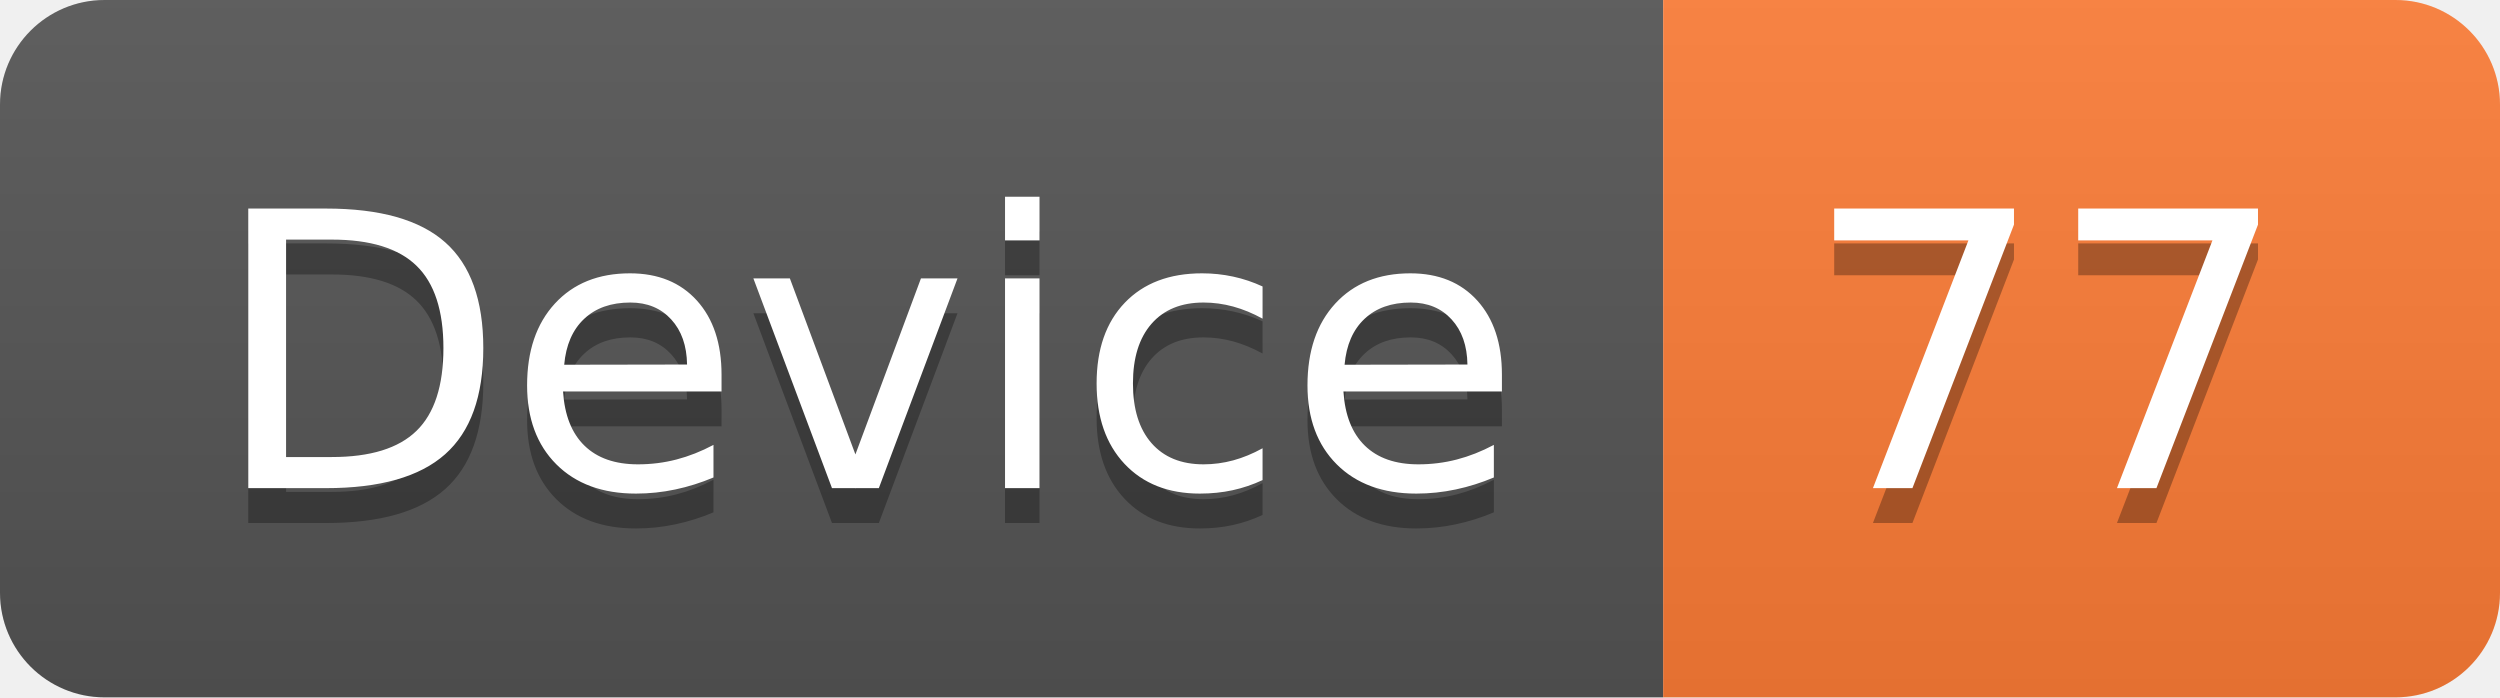
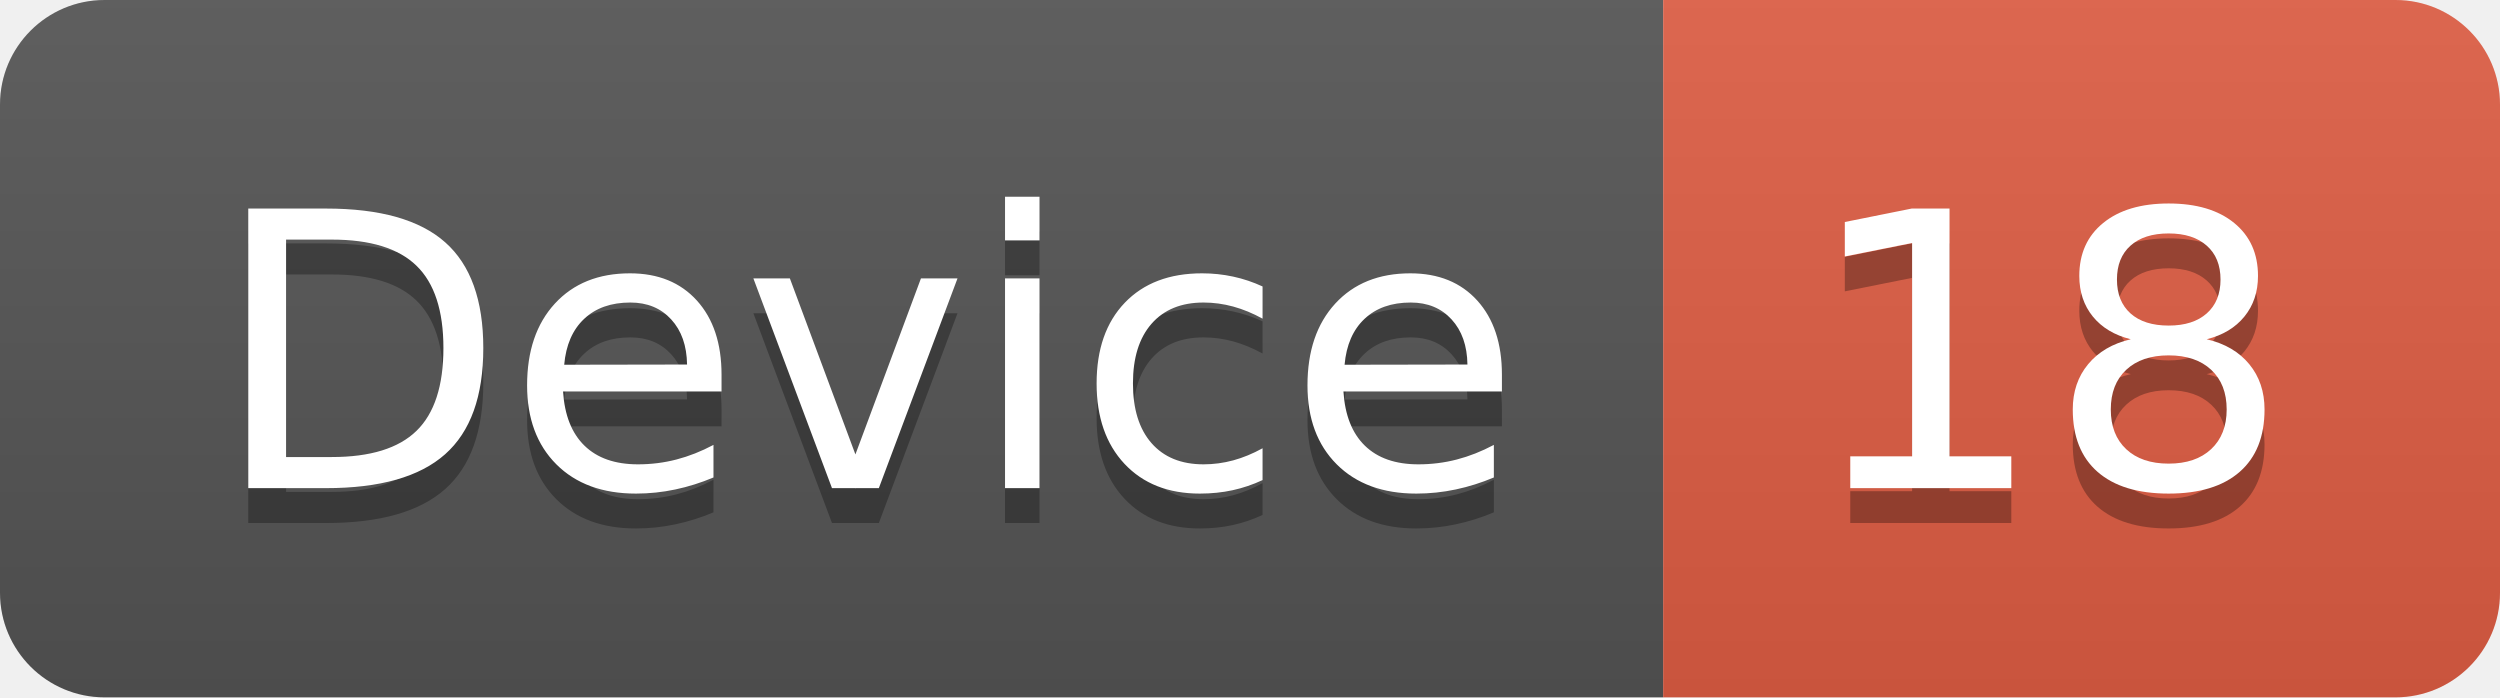
<svg xmlns="http://www.w3.org/2000/svg" width="71.7" height="20">
  <linearGradient id="smooth" x2="0" y2="100%">
    <stop offset="0" stop-color="#bbb" stop-opacity=".1" />
    <stop offset="1" stop-opacity=".1" />
  </linearGradient>
  <clipPath id="round">
    <rect width="71.7" height="20" rx="3" fill="#fff" />
  </clipPath>
  <g clip-path="url(#round)">
    <rect width="47.7" height="20" fill="#555" />
-     <rect x="47.7" width="24.0" height="20" fill="#fe7d37" />
+     <rect x="47.7" width="24.0" height="20" fill="#e05d44" />
    <rect width="71.7" height="20" fill="url(#smooth)" />
  </g>
  <g fill="#fff" text-anchor="middle" font-family="DejaVu Sans,Verdana,Geneva,sans-serif" font-size="110">
    <text x="248.5" y="150" fill="#010101" fill-opacity=".3" transform="scale(0.1)" textLength="377.0" lengthAdjust="spacing">Device</text>
    <text x="248.5" y="140" transform="scale(0.1)" textLength="377.0" lengthAdjust="spacing">Device</text>
-     <text x="587.0" y="150" fill="#010101" fill-opacity=".3" transform="scale(0.1)" textLength="140.0" lengthAdjust="spacing">77</text>
-     <text x="587.0" y="140" transform="scale(0.1)" textLength="140.0" lengthAdjust="spacing">77</text>
+     <text x="587.0" y="150" fill="#010101" fill-opacity=".3" transform="scale(0.1)" textLength="140.0" lengthAdjust="spacing">18</text>
+     <text x="587.0" y="140" transform="scale(0.1)" textLength="140.0" lengthAdjust="spacing">18</text>
  </g>
</svg>
